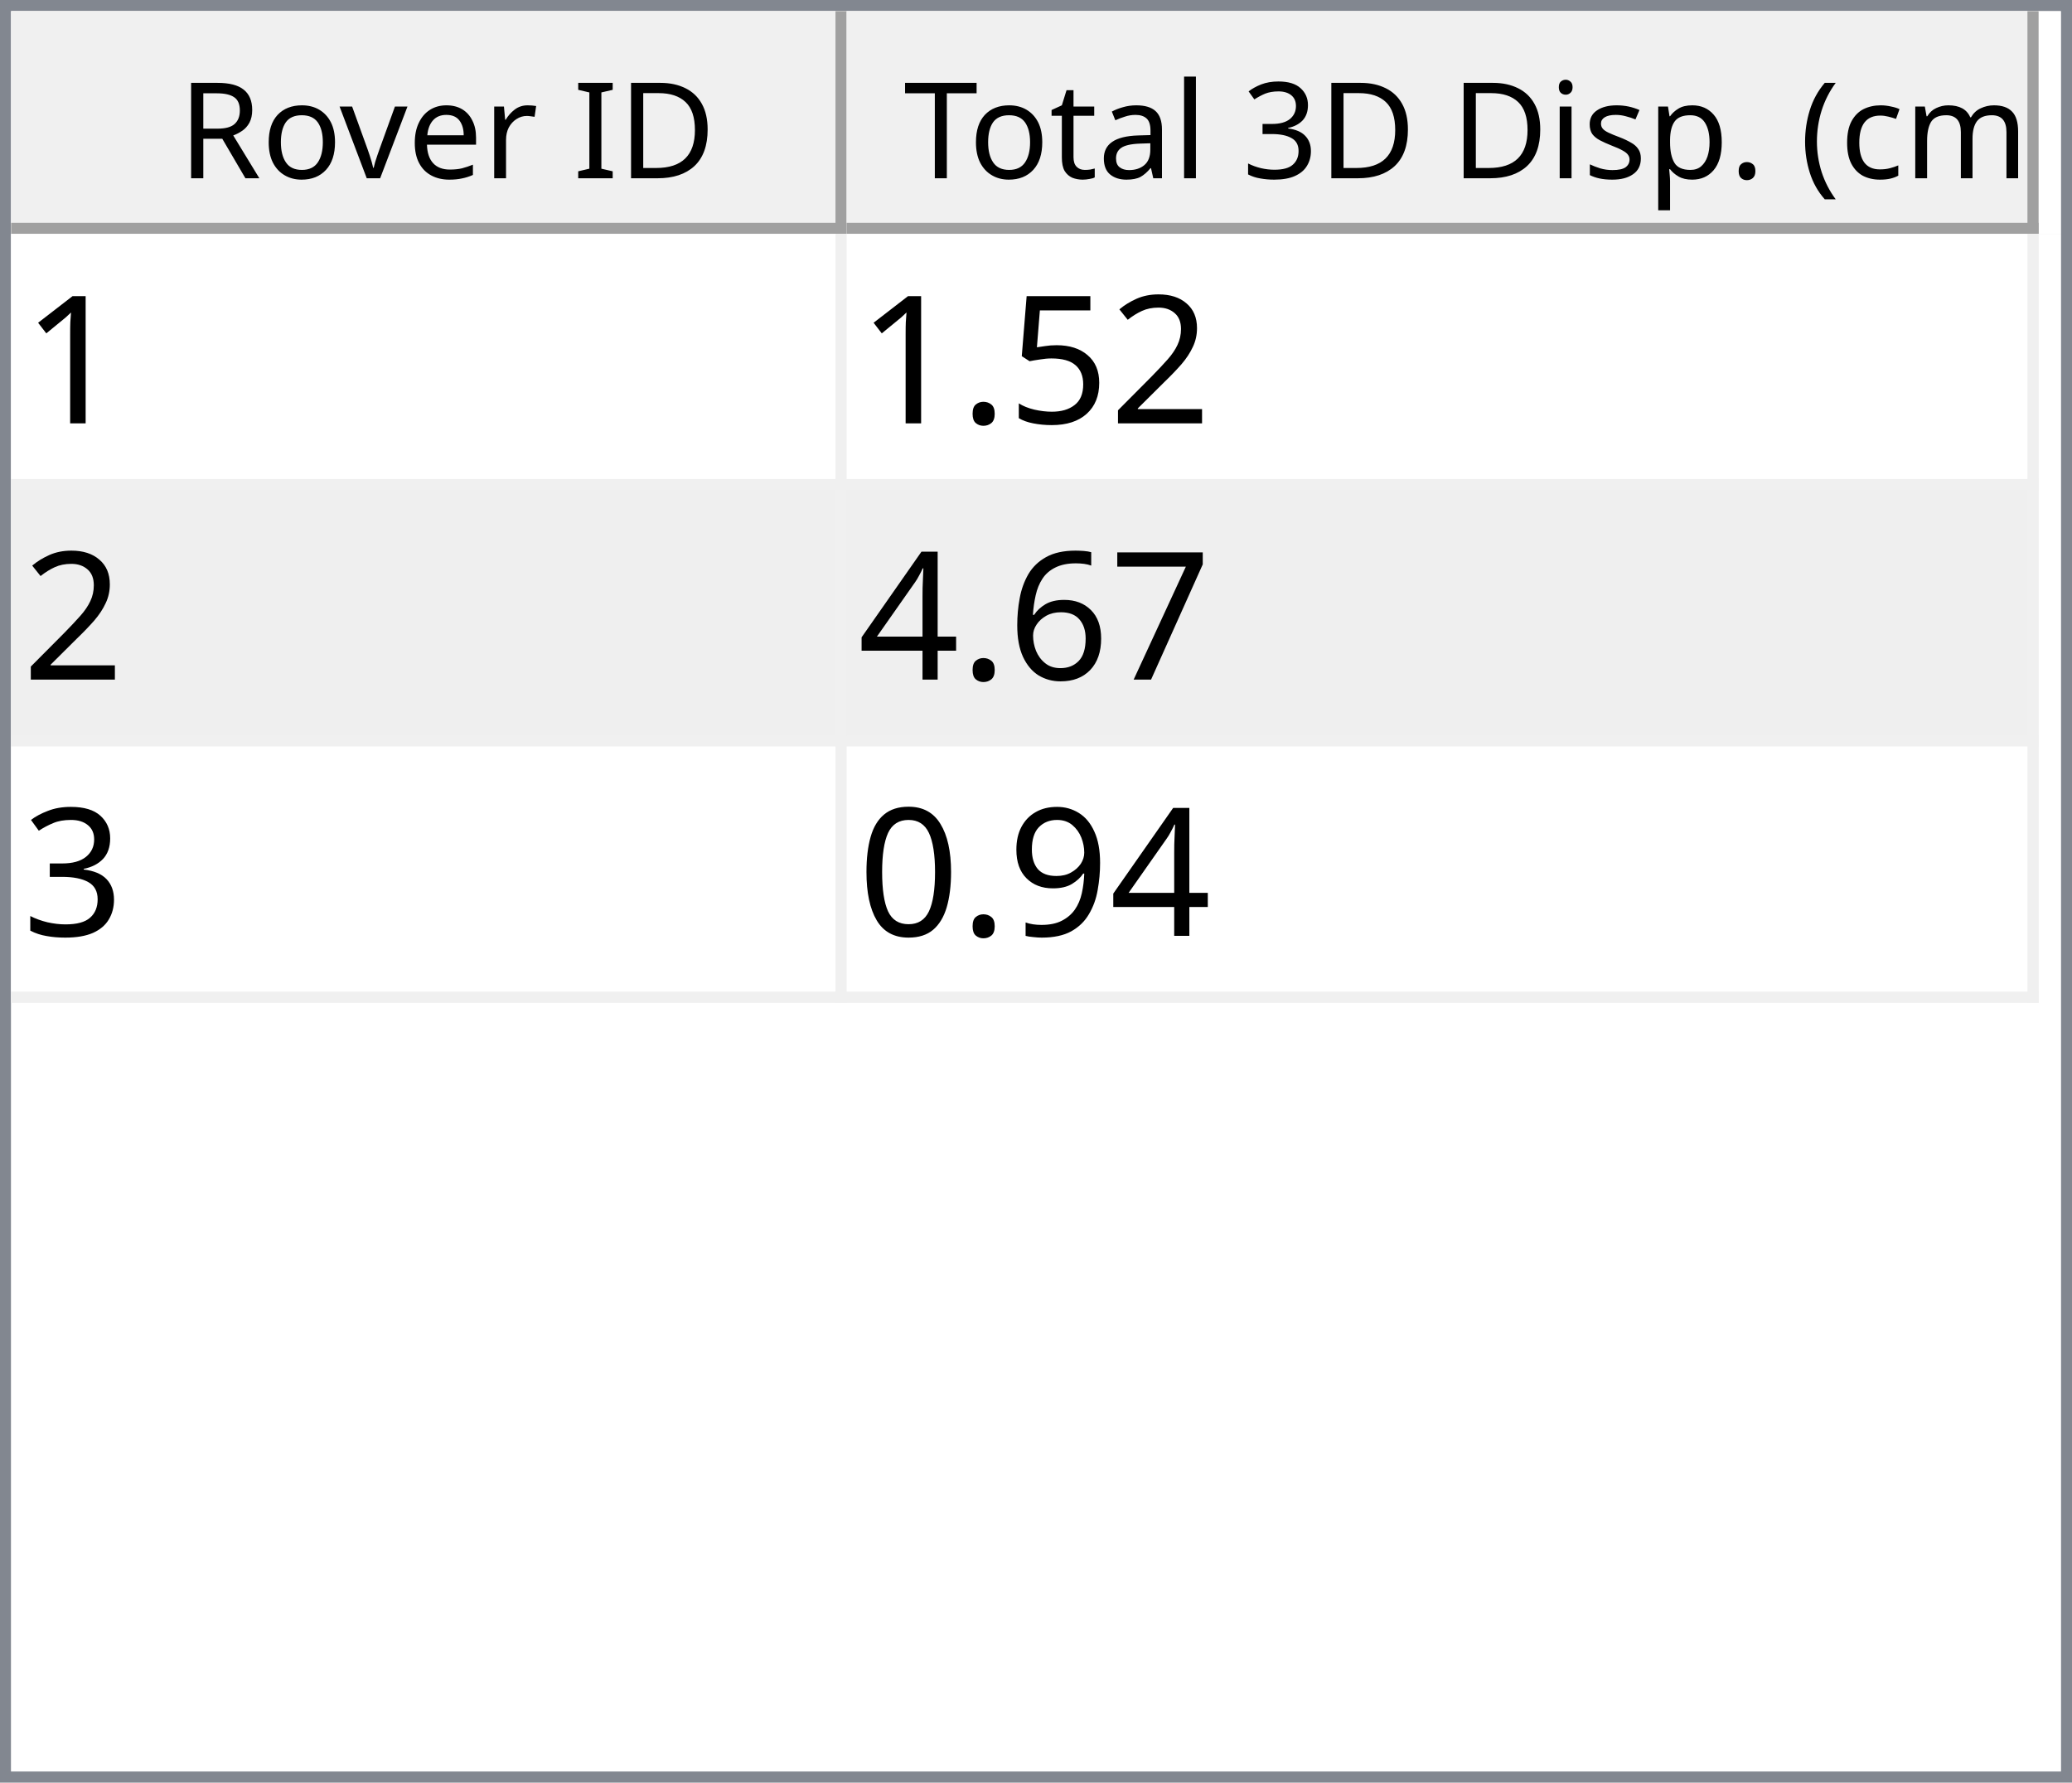
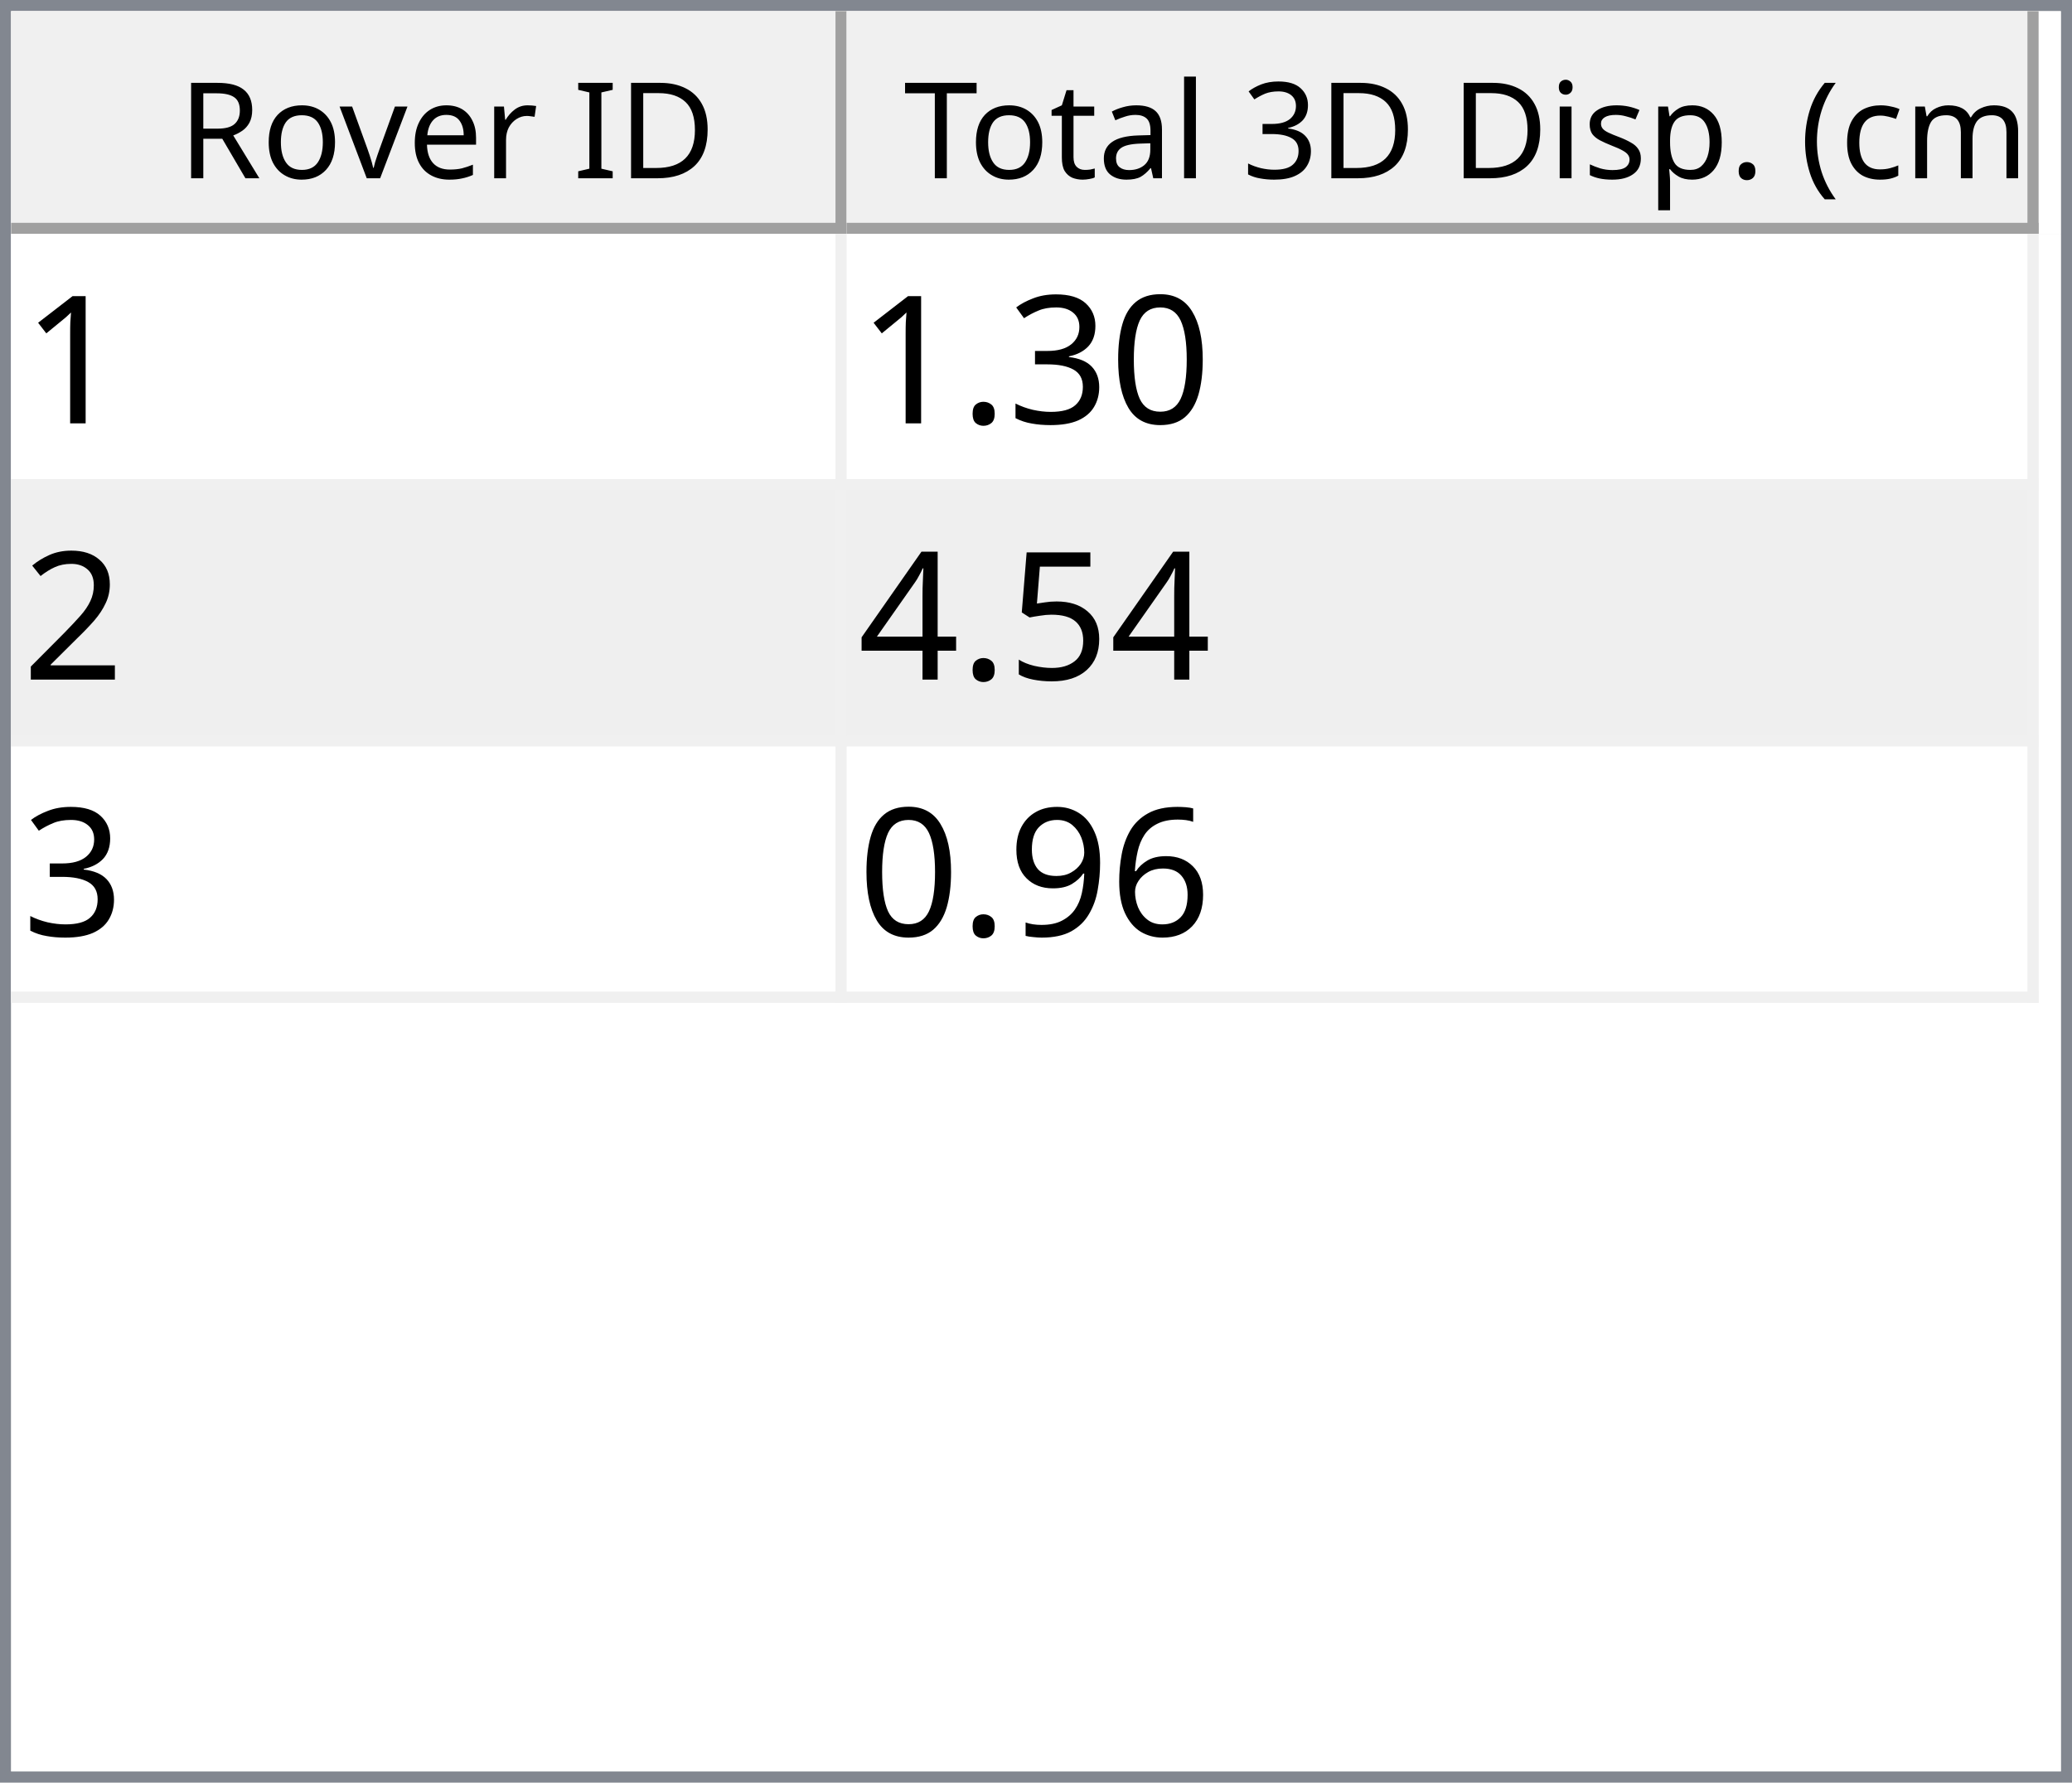
<svg xmlns="http://www.w3.org/2000/svg" style="fill-opacity:1; color-rendering:auto; color-interpolation:auto; text-rendering:auto; stroke:black; stroke-linecap:square; stroke-miterlimit:10; shape-rendering:auto; stroke-opacity:1; fill:black; stroke-dasharray:none; font-weight:normal; stroke-width:1; font-family:'Dialog'; font-style:normal; stroke-linejoin:miter; font-size:12px; stroke-dashoffset:0; image-rendering:auto;" width="186" height="160">
  <defs id="genericDefs" />
  <g>
    <defs id="defs1">
      <clipPath clipPathUnits="userSpaceOnUse" id="clipPath1">
        <path d="M0 0 L186 0 L186 160 L0 160 L0 0 Z" />
      </clipPath>
      <clipPath clipPathUnits="userSpaceOnUse" id="clipPath2">
        <path d="M0 0 L0 160 L186 160 L186 0 Z" />
      </clipPath>
      <clipPath clipPathUnits="userSpaceOnUse" id="clipPath3">
        <path d="M0 0 L0 20 L184 20 L184 0 Z" />
      </clipPath>
      <clipPath clipPathUnits="userSpaceOnUse" id="clipPath4">
        <path d="M0 0 L0 20 L75 20 L75 0 Z" />
      </clipPath>
      <clipPath clipPathUnits="userSpaceOnUse" id="clipPath5">
        <path d="M1 1 L1 19 L74 19 L74 1 Z" />
      </clipPath>
      <clipPath clipPathUnits="userSpaceOnUse" id="clipPath6">
        <path d="M0 0 L0 18 L73 18 L73 0 Z" />
      </clipPath>
      <clipPath clipPathUnits="userSpaceOnUse" id="clipPath7">
        <path d="M-0.5 -0.5 L-0.5 19.5 L74.5 19.5 L74.5 -0.5 Z" />
      </clipPath>
      <clipPath clipPathUnits="userSpaceOnUse" id="clipPath8">
        <path d="M0 0 L0 20 L107 20 L107 0 Z" />
      </clipPath>
      <clipPath clipPathUnits="userSpaceOnUse" id="clipPath9">
        <path d="M1 1 L1 19 L106 19 L106 1 Z" />
      </clipPath>
      <clipPath clipPathUnits="userSpaceOnUse" id="clipPath10">
        <path d="M0 0 L0 18 L105 18 L105 0 Z" />
      </clipPath>
      <clipPath clipPathUnits="userSpaceOnUse" id="clipPath11">
        <path d="M-0.5 -0.5 L-0.5 19.5 L106.5 19.5 L106.5 -0.5 Z" />
      </clipPath>
      <clipPath clipPathUnits="userSpaceOnUse" id="clipPath12">
        <path d="M0 0 L0 138 L184 138 L184 0 Z" />
      </clipPath>
      <clipPath clipPathUnits="userSpaceOnUse" id="clipPath13">
        <path d="M0 0 L0 69 L182 69 L182 0 Z" />
      </clipPath>
      <clipPath clipPathUnits="userSpaceOnUse" id="clipPath14">
        <path d="M-0.5 -0.5 L-0.5 68.5 L181.5 68.5 L181.5 -0.5 Z" />
      </clipPath>
      <clipPath clipPathUnits="userSpaceOnUse" id="clipPath15">
        <path d="M0 0 L0 22 L74 22 L74 0 Z" />
      </clipPath>
      <clipPath clipPathUnits="userSpaceOnUse" id="clipPath16">
        <path d="M0 0 L0 22 L106 22 L106 0 Z" />
      </clipPath>
      <font horiz-adv-x="64.551" id="font1">
        <font-face ascent="107.91" descent="25.098" units-per-em="100" style="font-style:normal; font-family:Segoe UI; font-weight:normal;" />
        <missing-glyph horiz-adv-x="64.551" d="M8.109 0 L8.109 68.266 L56.453 68.266 L56.453 0 L8.109 0 ZM15.328 7.234 L49.219 7.234 L49.219 61.031 L15.328 61.031 L15.328 7.234 Z" />
        <glyph unicode="D" horiz-adv-x="70.117" d="M9.188 0 L9.188 70.016 L28.516 70.016 Q65.531 70.016 65.531 35.891 Q65.531 19.672 55.25 9.836 Q44.969 0 27.734 0 L9.188 0 ZM17.391 62.594 L17.391 7.422 L27.828 7.422 Q41.609 7.422 49.273 14.797 Q56.938 22.172 56.938 35.688 Q56.938 62.594 28.328 62.594 L17.391 62.594 Z" />
        <glyph unicode="I" horiz-adv-x="26.611" d="M17.391 0 L9.188 0 L9.188 70.016 L17.391 70.016 L17.391 0 Z" />
        <glyph unicode=" " horiz-adv-x="27.393" d="" />
        <glyph unicode="r" horiz-adv-x="34.766" d="M34.188 41.891 Q32.078 43.5 28.125 43.5 Q23 43.5 19.555 38.672 Q16.109 33.844 16.109 25.484 L16.109 0 L8.109 0 L8.109 50 L16.109 50 L16.109 39.703 L16.312 39.703 Q18.016 44.969 21.531 47.922 Q25.047 50.875 29.391 50.875 Q32.516 50.875 34.188 50.203 L34.188 41.891 Z" />
        <glyph unicode="e" horiz-adv-x="52.295" d="M48.297 23 L12.984 23 Q13.188 14.656 17.484 10.109 Q21.781 5.562 29.297 5.562 Q37.75 5.562 44.828 11.141 L44.828 3.609 Q38.234 -1.172 27.391 -1.172 Q16.797 -1.172 10.742 5.641 Q4.688 12.453 4.688 24.812 Q4.688 36.469 11.305 43.82 Q17.922 51.172 27.734 51.172 Q37.547 51.172 42.922 44.828 Q48.297 38.484 48.297 27.203 L48.297 23 ZM40.094 29.781 Q40.047 36.719 36.75 40.578 Q33.453 44.438 27.594 44.438 Q21.922 44.438 17.969 40.383 Q14.016 36.328 13.094 29.781 L40.094 29.781 Z" />
        <glyph unicode="v" horiz-adv-x="47.9" d="M47.406 50 L27.484 0 L19.625 0 L0.688 50 L9.469 50 L22.172 13.672 Q23.578 9.672 23.922 6.688 L24.125 6.688 Q24.609 10.453 25.688 13.484 L38.969 50 L47.406 50 Z" />
        <glyph unicode="o" horiz-adv-x="58.594" d="M29 -1.172 Q17.922 -1.172 11.305 5.836 Q4.688 12.844 4.688 24.422 Q4.688 37.016 11.57 44.094 Q18.453 51.172 30.172 51.172 Q41.359 51.172 47.633 44.289 Q53.906 37.406 53.906 25.203 Q53.906 13.234 47.141 6.031 Q40.375 -1.172 29 -1.172 ZM29.594 44.438 Q21.875 44.438 17.383 39.188 Q12.891 33.938 12.891 24.703 Q12.891 15.828 17.43 10.695 Q21.969 5.562 29.594 5.562 Q37.359 5.562 41.531 10.594 Q45.703 15.625 45.703 24.906 Q45.703 34.281 41.531 39.359 Q37.359 44.438 29.594 44.438 Z" />
        <glyph unicode="R" horiz-adv-x="59.814" d="M59.375 0 L49.609 0 L37.891 19.625 Q36.281 22.359 34.766 24.289 Q33.25 26.219 31.664 27.438 Q30.078 28.656 28.25 29.219 Q26.422 29.781 24.125 29.781 L17.391 29.781 L17.391 0 L9.188 0 L9.188 70.016 L30.078 70.016 Q34.672 70.016 38.555 68.867 Q42.438 67.719 45.289 65.375 Q48.141 63.031 49.758 59.547 Q51.375 56.062 51.375 51.375 Q51.375 47.703 50.273 44.656 Q49.172 41.609 47.148 39.211 Q45.125 36.812 42.266 35.133 Q39.406 33.453 35.844 32.516 L35.844 32.328 Q37.594 31.547 38.891 30.547 Q40.188 29.547 41.359 28.18 Q42.531 26.812 43.68 25.078 Q44.828 23.344 46.234 21.047 L59.375 0 ZM17.391 62.594 L17.391 37.203 L28.516 37.203 Q31.594 37.203 34.203 38.133 Q36.812 39.062 38.719 40.797 Q40.625 42.531 41.703 45.047 Q42.781 47.562 42.781 50.688 Q42.781 56.297 39.141 59.445 Q35.5 62.594 28.609 62.594 L17.391 62.594 Z" />
        <glyph unicode=")" horiz-adv-x="30.176" d="M8.297 -15.922 L1.172 -15.922 Q16.406 2.344 16.406 26.812 Q16.406 51.469 1.078 70.016 L8.297 70.016 Q23.531 52.156 23.531 26.703 Q23.531 1.375 8.297 -15.922 Z" />
        <glyph unicode="m" horiz-adv-x="86.133" d="M79.109 0 L71.094 0 L71.094 28.719 Q71.094 37.016 68.531 40.727 Q65.969 44.438 59.906 44.438 Q54.781 44.438 51.195 39.75 Q47.609 35.062 47.609 28.516 L47.609 0 L39.594 0 L39.594 29.688 Q39.594 44.438 28.219 44.438 Q22.953 44.438 19.531 40.016 Q16.109 35.594 16.109 28.516 L16.109 0 L8.109 0 L8.109 50 L16.109 50 L16.109 42.094 L16.312 42.094 Q21.625 51.172 31.844 51.172 Q36.969 51.172 40.773 48.312 Q44.578 45.453 46 40.828 Q51.562 51.172 62.594 51.172 Q79.109 51.172 79.109 30.812 L79.109 0 Z" />
        <glyph unicode="c" horiz-adv-x="46.191" d="M42.188 2.297 Q36.422 -1.172 28.516 -1.172 Q17.828 -1.172 11.258 5.789 Q4.688 12.75 4.688 23.828 Q4.688 36.188 11.766 43.68 Q18.844 51.172 30.672 51.172 Q37.25 51.172 42.281 48.734 L42.281 40.531 Q36.719 44.438 30.375 44.438 Q22.703 44.438 17.797 38.945 Q12.891 33.453 12.891 24.516 Q12.891 15.719 17.508 10.641 Q22.125 5.562 29.891 5.562 Q36.422 5.562 42.188 9.906 L42.188 2.297 Z" />
        <glyph unicode="(" horiz-adv-x="30.176" d="M29.109 -15.922 L21.969 -15.922 Q6.844 1.375 6.844 26.703 Q6.844 52.156 21.969 70.016 L29.203 70.016 Q13.875 51.469 13.875 26.812 Q13.875 2.344 29.109 -15.922 Z" />
        <glyph unicode="." horiz-adv-x="21.68" d="M10.891 -1.078 Q8.641 -1.078 7.055 0.539 Q5.469 2.156 5.469 4.391 Q5.469 6.641 7.055 8.273 Q8.641 9.906 10.891 9.906 Q13.188 9.906 14.797 8.273 Q16.406 6.641 16.406 4.391 Q16.406 2.156 14.797 0.539 Q13.188 -1.078 10.891 -1.078 Z" />
        <glyph unicode="p" horiz-adv-x="58.789" d="M16.312 7.234 L16.109 7.234 L16.109 -23 L8.109 -23 L8.109 50 L16.109 50 L16.109 41.219 L16.312 41.219 Q22.219 51.172 33.594 51.172 Q43.266 51.172 48.688 44.461 Q54.109 37.75 54.109 26.469 Q54.109 13.922 48 6.375 Q41.891 -1.172 31.297 -1.172 Q21.578 -1.172 16.312 7.234 ZM16.109 27.391 L16.109 20.406 Q16.109 14.203 20.141 9.883 Q24.172 5.562 30.375 5.562 Q37.641 5.562 41.773 11.133 Q45.906 16.703 45.906 26.609 Q45.906 34.969 42.047 39.703 Q38.188 44.438 31.594 44.438 Q24.609 44.438 20.359 39.578 Q16.109 34.719 16.109 27.391 Z" />
        <glyph unicode="s" horiz-adv-x="42.432" d="M5.078 1.812 L5.078 10.406 Q11.625 5.562 19.484 5.562 Q30.031 5.562 30.031 12.594 Q30.031 14.594 29.125 15.992 Q28.219 17.391 26.68 18.461 Q25.141 19.531 23.07 20.383 Q21 21.234 18.609 22.172 Q15.281 23.484 12.766 24.828 Q10.25 26.172 8.57 27.859 Q6.891 29.547 6.031 31.695 Q5.172 33.844 5.172 36.719 Q5.172 40.234 6.789 42.945 Q8.406 45.656 11.086 47.484 Q13.766 49.312 17.211 50.242 Q20.656 51.172 24.312 51.172 Q30.812 51.172 35.938 48.922 L35.938 40.828 Q30.422 44.438 23.25 44.438 Q21 44.438 19.195 43.922 Q17.391 43.406 16.094 42.477 Q14.797 41.547 14.086 40.258 Q13.375 38.969 13.375 37.406 Q13.375 35.453 14.086 34.133 Q14.797 32.812 16.164 31.789 Q17.531 30.766 19.484 29.938 Q21.438 29.109 23.922 28.125 Q27.25 26.859 29.883 25.516 Q32.516 24.172 34.375 22.484 Q36.234 20.797 37.234 18.602 Q38.234 16.406 38.234 13.375 Q38.234 9.672 36.602 6.938 Q34.969 4.203 32.234 2.398 Q29.5 0.594 25.93 -0.289 Q22.359 -1.172 18.453 -1.172 Q10.75 -1.172 5.078 1.812 Z" />
        <glyph unicode="i" horiz-adv-x="24.219" d="M12.203 62.703 Q10.062 62.703 8.547 64.164 Q7.031 65.625 7.031 67.875 Q7.031 70.125 8.547 71.609 Q10.062 73.094 12.203 73.094 Q14.406 73.094 15.945 71.609 Q17.484 70.125 17.484 67.875 Q17.484 65.719 15.945 64.211 Q14.406 62.703 12.203 62.703 ZM16.109 0 L8.109 0 L8.109 50 L16.109 50 L16.109 0 Z" />
        <glyph unicode="3" horiz-adv-x="53.906" d="M46.531 19.828 Q46.531 15.094 44.75 11.211 Q42.969 7.328 39.719 4.57 Q36.469 1.812 31.93 0.297 Q27.391 -1.219 21.922 -1.219 Q11.922 -1.219 6 2.594 L6 11.188 Q13.094 5.609 22.219 5.609 Q25.875 5.609 28.828 6.539 Q31.781 7.469 33.906 9.227 Q36.031 10.984 37.18 13.477 Q38.328 15.969 38.328 19.094 Q38.328 32.812 18.797 32.812 L12.984 32.812 L12.984 39.594 L18.5 39.594 Q35.797 39.594 35.797 52.484 Q35.797 64.406 22.609 64.406 Q15.188 64.406 8.688 59.422 L8.688 67.188 Q15.375 71.188 24.609 71.188 Q29 71.188 32.57 69.969 Q36.141 68.75 38.68 66.555 Q41.219 64.359 42.609 61.281 Q44 58.203 44 54.5 Q44 40.672 30.031 36.719 L30.031 36.531 Q33.594 36.141 36.625 34.797 Q39.656 33.453 41.852 31.305 Q44.047 29.156 45.289 26.25 Q46.531 23.344 46.531 19.828 Z" />
        <glyph unicode="l" horiz-adv-x="24.219" d="M16.109 0 L8.109 0 L8.109 74.031 L16.109 74.031 L16.109 0 Z" />
        <glyph unicode="a" horiz-adv-x="50.879" d="M43.891 0 L35.891 0 L35.891 7.812 L35.688 7.812 Q30.469 -1.172 20.312 -1.172 Q12.844 -1.172 8.617 2.781 Q4.391 6.734 4.391 13.281 Q4.391 27.297 20.906 29.594 L35.891 31.688 Q35.891 44.438 25.594 44.438 Q16.547 44.438 9.281 38.281 L9.281 46.484 Q16.656 51.172 26.266 51.172 Q43.891 51.172 43.891 32.516 L43.891 0 ZM35.891 25.297 L23.828 23.641 Q18.266 22.859 15.43 20.875 Q12.594 18.891 12.594 13.875 Q12.594 10.203 15.211 7.883 Q17.828 5.562 22.172 5.562 Q28.125 5.562 32.008 9.742 Q35.891 13.922 35.891 20.312 L35.891 25.297 Z" />
        <glyph unicode="t" horiz-adv-x="33.887" d="M31.297 0.484 Q28.469 -1.078 23.828 -1.078 Q10.688 -1.078 10.688 13.578 L10.688 43.172 L2.094 43.172 L2.094 50 L10.688 50 L10.688 62.203 L18.703 64.797 L18.703 50 L31.297 50 L31.297 43.172 L18.703 43.172 L18.703 14.984 Q18.703 9.969 20.414 7.82 Q22.125 5.672 26.078 5.672 Q29.109 5.672 31.297 7.328 L31.297 0.484 Z" />
        <glyph unicode="T" horiz-adv-x="52.393" d="M50.594 62.594 L30.375 62.594 L30.375 0 L22.172 0 L22.172 62.594 L2 62.594 L2 70.016 L50.594 70.016 L50.594 62.594 Z" />
      </font>
      <font horiz-adv-x="75.0" id="font2">
        <font-face ascent="100.537" descent="21.973" units-per-em="100" style="font-style:normal; font-family:sans-serif; font-weight:normal;" />
        <missing-glyph horiz-adv-x="75.0" d="M12.5 0 L12.5 62.5 L62.5 62.5 L62.5 0 L12.5 0 ZM14.062 1.562 L60.938 1.562 L60.938 60.938 L14.062 60.938 L14.062 1.562 Z" />
        <glyph unicode="1" horiz-adv-x="55.615" d="M37.25 0 L28.469 0 L28.469 56 Q25.297 52.984 20.141 49.953 Q14.984 46.922 10.891 45.406 L10.891 53.906 Q18.266 57.375 23.781 62.305 Q29.297 67.234 31.594 71.875 L37.25 71.875 L37.25 0 Z" />
+         <glyph unicode="0" horiz-adv-x="55.615" d="M4.156 35.297 Q4.156 48 6.766 55.742 Q9.375 63.484 14.523 67.68 Q19.672 71.875 27.484 71.875 Q33.25 71.875 37.594 69.555 Q41.938 67.234 44.773 62.867 Q47.609 58.5 49.219 52.227 Q50.828 45.953 50.828 35.297 Q50.828 22.703 48.242 14.969 Q45.656 7.234 40.508 3.008 Q35.359 -1.219 27.484 -1.219 Q17.141 -1.219 11.234 6.203 Q4.156 15.141 4.156 35.297 ZM13.188 35.297 Q13.188 17.672 17.312 11.836 Q21.438 6 27.484 6 Q33.547 6 37.672 11.859 Q41.797 17.719 41.797 35.297 Q41.797 52.984 37.672 58.789 Q33.547 64.594 27.391 64.594 Q21.344 64.594 17.719 59.469 Q13.188 52.938 13.188 35.297 Z" />
+         <glyph unicode="3" horiz-adv-x="55.615" d="M4.203 18.891 L12.984 20.062 Q14.5 12.594 18.141 9.297 Q21.781 6 27 6 Q33.203 6 37.477 10.297 Q41.75 14.594 41.75 20.953 Q41.75 27 37.797 30.93 Q33.844 34.859 27.734 34.859 Q25.25 34.859 21.531 33.891 L22.516 41.609 Q23.391 41.5 23.922 41.5 Q29.547 41.5 34.039 44.43 Q38.531 47.359 38.531 53.469 Q38.531 58.297 35.258 61.477 Q31.984 64.656 26.812 64.656 Q21.688 64.656 18.266 61.43 Q14.844 58.203 13.875 51.766 L5.078 53.328 Q6.688 62.156 12.398 67.016 Q18.109 71.875 26.609 71.875 Q32.469 71.875 37.398 69.359 Q42.328 66.844 44.945 62.5 Q47.562 58.156 47.562 53.266 Q47.562 48.641 45.07 44.828 Q42.578 41.016 37.703 38.766 Q44.047 37.312 47.562 32.695 Q51.078 28.078 51.078 21.141 Q51.078 11.766 44.242 5.25 Q37.406 -1.266 26.953 -1.266 Q17.531 -1.266 11.305 4.352 Q5.078 9.969 4.203 18.891 Z" />
+         <glyph unicode="." horiz-adv-x="27.783" d="M9.078 0 L9.078 10.016 L19.094 10.016 L19.094 0 L9.078 0 Z" />
        <glyph unicode="2" horiz-adv-x="55.615" d="M50.344 8.453 L50.344 0 L3.031 0 Q2.938 3.172 4.047 6.109 Q5.859 10.938 9.836 15.625 Q13.812 20.312 21.344 26.469 Q33.016 36.031 37.117 41.625 Q41.219 47.219 41.219 52.203 Q41.219 57.422 37.477 61.008 Q33.734 64.594 27.734 64.594 Q21.391 64.594 17.578 60.789 Q13.766 56.984 13.719 50.25 L4.688 51.172 Q5.609 61.281 11.664 66.578 Q17.719 71.875 27.938 71.875 Q38.234 71.875 44.242 66.164 Q50.25 60.453 50.25 52 Q50.25 47.703 48.492 43.555 Q46.734 39.406 42.656 34.812 Q38.578 30.219 29.109 22.219 Q21.188 15.578 18.945 13.211 Q16.703 10.844 15.234 8.453 L50.344 8.453 Z" />
        <glyph unicode="5" horiz-adv-x="55.615" d="M4.156 18.75 L13.375 19.531 Q14.406 12.797 18.141 9.398 Q21.875 6 27.156 6 Q33.5 6 37.891 10.789 Q42.281 15.578 42.281 23.484 Q42.281 31 38.062 35.352 Q33.844 39.703 27 39.703 Q22.75 39.703 19.336 37.773 Q15.922 35.844 13.969 32.766 L5.719 33.844 L12.641 70.609 L48.25 70.609 L48.25 62.203 L19.672 62.203 L15.828 42.969 Q22.266 47.469 29.344 47.469 Q38.719 47.469 45.164 40.969 Q51.609 34.469 51.609 24.266 Q51.609 14.547 45.953 7.469 Q39.062 -1.219 27.156 -1.219 Q17.391 -1.219 11.211 4.25 Q5.031 9.719 4.156 18.75 Z" />
-         <glyph unicode="." horiz-adv-x="27.783" d="M9.078 0 L9.078 10.016 L19.094 10.016 L19.094 0 L9.078 0 Z" />
-         <glyph unicode="7" horiz-adv-x="55.615" d="M4.734 62.203 L4.734 70.656 L51.078 70.656 L51.078 63.812 Q44.234 56.547 37.523 44.484 Q30.812 32.422 27.156 19.672 Q24.516 10.688 23.781 0 L14.75 0 Q14.891 8.453 18.062 20.414 Q21.234 32.375 27.172 43.484 Q33.109 54.594 39.797 62.203 L4.734 62.203 Z" />
+         <glyph unicode="4" horiz-adv-x="55.615" d="M32.328 0 L32.328 17.141 L1.266 17.141 L1.266 25.203 L33.938 71.578 L41.109 71.578 L41.109 25.203 L50.781 25.203 L50.781 17.141 L41.109 17.141 L41.109 0 L32.328 0 ZM32.328 25.203 L32.328 57.469 L9.906 25.203 L32.328 25.203 Z" />
        <glyph unicode="6" horiz-adv-x="55.615" d="M49.75 54.047 L41.016 53.375 Q39.844 58.547 37.703 60.891 Q34.125 64.656 28.906 64.656 Q24.703 64.656 21.531 62.312 Q17.391 59.281 14.992 53.469 Q12.594 47.656 12.5 36.922 Q15.672 41.75 20.266 44.094 Q24.859 46.438 29.891 46.438 Q38.672 46.438 44.852 39.969 Q51.031 33.5 51.031 23.25 Q51.031 16.5 48.125 10.719 Q45.219 4.938 40.141 1.859 Q35.062 -1.219 28.609 -1.219 Q17.625 -1.219 10.695 6.859 Q3.766 14.938 3.766 33.5 Q3.766 54.25 11.422 63.672 Q18.109 71.875 29.438 71.875 Q37.891 71.875 43.289 67.141 Q48.688 62.406 49.75 54.047 ZM13.875 23.188 Q13.875 18.656 15.797 14.508 Q17.719 10.359 21.188 8.18 Q24.656 6 28.469 6 Q34.031 6 38.039 10.492 Q42.047 14.984 42.047 22.703 Q42.047 30.125 38.086 34.398 Q34.125 38.672 28.125 38.672 Q22.172 38.672 18.023 34.398 Q13.875 30.125 13.875 23.188 Z" />
-         <glyph unicode="4" horiz-adv-x="55.615" d="M32.328 0 L32.328 17.141 L1.266 17.141 L1.266 25.203 L33.938 71.578 L41.109 71.578 L41.109 25.203 L50.781 25.203 L50.781 17.141 L41.109 17.141 L41.109 0 L32.328 0 ZM32.328 25.203 L32.328 57.469 L9.906 25.203 L32.328 25.203 Z" />
-         <glyph unicode="3" horiz-adv-x="55.615" d="M4.203 18.891 L12.984 20.062 Q14.5 12.594 18.141 9.297 Q21.781 6 27 6 Q33.203 6 37.477 10.297 Q41.75 14.594 41.75 20.953 Q41.75 27 37.797 30.93 Q33.844 34.859 27.734 34.859 Q25.25 34.859 21.531 33.891 L22.516 41.609 Q23.391 41.5 23.922 41.5 Q29.547 41.5 34.039 44.43 Q38.531 47.359 38.531 53.469 Q38.531 58.297 35.258 61.477 Q31.984 64.656 26.812 64.656 Q21.688 64.656 18.266 61.43 Q14.844 58.203 13.875 51.766 L5.078 53.328 Q6.688 62.156 12.398 67.016 Q18.109 71.875 26.609 71.875 Q32.469 71.875 37.398 69.359 Q42.328 66.844 44.945 62.5 Q47.562 58.156 47.562 53.266 Q47.562 48.641 45.07 44.828 Q42.578 41.016 37.703 38.766 Q44.047 37.312 47.562 32.695 Q51.078 28.078 51.078 21.141 Q51.078 11.766 44.242 5.25 Q37.406 -1.266 26.953 -1.266 Q17.531 -1.266 11.305 4.352 Q5.078 9.969 4.203 18.891 Z" />
        <glyph unicode="9" horiz-adv-x="55.615" d="M5.469 16.547 L13.922 17.328 Q14.984 11.375 18.016 8.688 Q21.047 6 25.781 6 Q29.828 6 32.883 7.859 Q35.938 9.719 37.891 12.82 Q39.844 15.922 41.164 21.195 Q42.484 26.469 42.484 31.938 Q42.484 32.516 42.438 33.688 Q39.797 29.5 35.234 26.883 Q30.672 24.266 25.344 24.266 Q16.453 24.266 10.305 30.711 Q4.156 37.156 4.156 47.703 Q4.156 58.594 10.578 65.234 Q17 71.875 26.656 71.875 Q33.641 71.875 39.43 68.117 Q45.219 64.359 48.219 57.398 Q51.219 50.438 51.219 37.25 Q51.219 23.531 48.242 15.406 Q45.266 7.281 39.383 3.031 Q33.5 -1.219 25.594 -1.219 Q17.188 -1.219 11.867 3.445 Q6.547 8.109 5.469 16.547 ZM41.453 48.141 Q41.453 55.719 37.43 60.156 Q33.406 64.594 27.734 64.594 Q21.875 64.594 17.531 59.812 Q13.188 55.031 13.188 47.406 Q13.188 40.578 17.312 36.305 Q21.438 32.031 27.484 32.031 Q33.594 32.031 37.523 36.305 Q41.453 40.578 41.453 48.141 Z" />
-         <glyph unicode="0" horiz-adv-x="55.615" d="M4.156 35.297 Q4.156 48 6.766 55.742 Q9.375 63.484 14.523 67.68 Q19.672 71.875 27.484 71.875 Q33.25 71.875 37.594 69.555 Q41.938 67.234 44.773 62.867 Q47.609 58.5 49.219 52.227 Q50.828 45.953 50.828 35.297 Q50.828 22.703 48.242 14.969 Q45.656 7.234 40.508 3.008 Q35.359 -1.219 27.484 -1.219 Q17.141 -1.219 11.234 6.203 Q4.156 15.141 4.156 35.297 ZM13.188 35.297 Q13.188 17.672 17.312 11.836 Q21.438 6 27.484 6 Q33.547 6 37.672 11.859 Q41.797 17.719 41.797 35.297 Q41.797 52.984 37.672 58.789 Q33.547 64.594 27.391 64.594 Q21.344 64.594 17.719 59.469 Q13.188 52.938 13.188 35.297 Z" />
      </font>
    </defs>
    <g style="fill:white; stroke:white;">
      <rect x="0" y="0" width="186" style="clip-path:url(#clipPath1); stroke:none;" height="160" />
    </g>
    <g style="fill:white; text-rendering:optimizeSpeed; color-rendering:optimizeSpeed; image-rendering:optimizeSpeed; shape-rendering:crispEdges; stroke:white; color-interpolation:sRGB;">
      <rect x="0" width="186" height="160" y="0" style="stroke:none;" />
      <path style="stroke:none;" d="M0 160 L186 160 L186 0 L0 0 Z" />
    </g>
    <g style="fill:rgb(240,240,240); font-family:'Segoe UI'; stroke:rgb(240,240,240);">
      <rect x="0" y="0" width="186" style="clip-path:url(#clipPath2); stroke:none;" height="160" />
    </g>
    <g style="fill:rgb(130,135,144); font-family:'Segoe UI'; stroke:rgb(130,135,144);">
      <path d="M0 0 L186 0 L186 160 L0 160 L0 0 ZM1 1 L185 1 L185 159 L1 159 L1 1 Z" style="fill-rule:evenodd; clip-path:url(#clipPath2); stroke:none;" />
    </g>
    <g style="fill:white; font-family:'Segoe UI'; stroke:white;" transform="translate(1,1)">
      <rect x="0" y="0" width="184" style="clip-path:url(#clipPath3); stroke:none;" height="20" />
    </g>
    <g style="fill:rgb(240,240,240); font-family:'Segoe UI'; stroke:rgb(240,240,240);" transform="translate(1,1)">
      <rect x="0" y="0" width="75" style="clip-path:url(#clipPath4); stroke:none;" height="20" />
    </g>
    <g style="font-family:'Segoe UI';" transform="translate(2,2)">
      <text x="14" xml:space="preserve" y="14" style="clip-path:url(#clipPath6); stroke:none;">Rover ID</text>
    </g>
    <g style="fill:rgb(160,160,160); font-family:'Segoe UI'; stroke:rgb(160,160,160); stroke-linejoin:bevel;" transform="translate(1.5,1.5)">
      <line x1="74" x2="74" y1="0" style="fill:none; clip-path:url(#clipPath7);" y2="19" />
    </g>
    <g style="fill:rgb(160,160,160); font-family:'Segoe UI'; stroke:rgb(160,160,160); stroke-linejoin:bevel;" transform="matrix(1,0,0,1,1,1) translate(0.5,0.5)">
      <line x1="0" x2="74" y1="19" style="fill:none; clip-path:url(#clipPath7);" y2="19" />
    </g>
    <g style="fill:rgb(240,240,240); font-family:'Segoe UI'; stroke:rgb(240,240,240);" transform="translate(76,1)">
      <rect x="0" y="0" width="107" style="clip-path:url(#clipPath8); stroke:none;" height="20" />
    </g>
    <g style="font-family:'Segoe UI';" transform="translate(77,2)">
      <text x="1" xml:space="preserve" y="14" style="clip-path:url(#clipPath10); stroke:none;"> Total 3D Disp. (cm)</text>
    </g>
    <g style="fill:rgb(160,160,160); font-family:'Segoe UI'; stroke:rgb(160,160,160); stroke-linejoin:bevel;" transform="translate(76.5,1.5)">
      <line x1="106" x2="106" y1="0" style="fill:none; clip-path:url(#clipPath11);" y2="19" />
    </g>
    <g style="fill:rgb(160,160,160); font-family:'Segoe UI'; stroke:rgb(160,160,160); stroke-linejoin:bevel;" transform="matrix(1,0,0,1,76,1) translate(0.5,0.5)">
      <line x1="0" x2="106" y1="19" style="fill:none; clip-path:url(#clipPath11);" y2="19" />
    </g>
    <g style="fill:white; font-family:'Segoe UI'; stroke:white;" transform="translate(1,21)">
      <rect x="0" y="0" width="184" style="clip-path:url(#clipPath12); stroke:none;" height="138" />
    </g>
    <g style="fill:rgb(240,240,240); font-size:16px; font-family:sans-serif; stroke:rgb(240,240,240);" transform="translate(1,21)">
      <rect x="0" y="0" width="182" style="clip-path:url(#clipPath13); stroke:none;" height="69" />
      <line transform="translate(0.5,0.5)" x1="0" x2="181" y1="22" style="clip-path:url(#clipPath14); fill:none; stroke-linejoin:bevel;" y2="22" />
    </g>
    <g transform="matrix(1,0,0,1,1,21) translate(0.5,0.5)" style="fill:rgb(240,240,240); font-size:16px; font-family:sans-serif; stroke:rgb(240,240,240); stroke-linejoin:bevel;">
      <line x1="0" x2="181" y1="45" style="fill:none; clip-path:url(#clipPath14);" y2="45" />
    </g>
    <g transform="matrix(1,0,0,1,1,21) translate(0.5,0.5)" style="fill:rgb(240,240,240); font-size:16px; font-family:sans-serif; stroke:rgb(240,240,240); stroke-linejoin:bevel;">
      <line x1="0" x2="181" y1="68" style="fill:none; clip-path:url(#clipPath14);" y2="68" />
    </g>
    <g transform="matrix(1,0,0,1,1,21) translate(0.5,0.5)" style="fill:rgb(240,240,240); font-size:16px; font-family:sans-serif; stroke:rgb(240,240,240); stroke-linejoin:bevel;">
      <line x1="74" x2="74" y1="0" style="fill:none; clip-path:url(#clipPath14);" y2="68" />
    </g>
    <g transform="matrix(1,0,0,1,1,21) translate(0.5,0.5)" style="fill:rgb(240,240,240); font-size:16px; font-family:sans-serif; stroke:rgb(240,240,240); stroke-linejoin:bevel;">
      <line x1="181" x2="181" y1="0" style="fill:none; clip-path:url(#clipPath14);" y2="68" />
    </g>
    <g style="fill:white; font-size:16px; font-family:sans-serif; stroke:white;" transform="matrix(1,0,0,1,1,21)">
      <rect x="0" y="0" width="74" style="clip-path:url(#clipPath15); stroke:none;" height="22" />
      <text x="1" y="17" style="fill:black; clip-path:url(#clipPath15); stroke:none;" xml:space="preserve">1</text>
    </g>
    <g style="fill:white; font-size:16px; font-family:sans-serif; stroke:white;" transform="matrix(1,0,0,1,1,21) translate(75,0)">
      <rect x="0" y="0" width="106" style="clip-path:url(#clipPath16); stroke:none;" height="22" />
-       <text x="1" y="17" style="fill:black; clip-path:url(#clipPath16); stroke:none;" xml:space="preserve">1.52</text>
+       <text x="1" y="17" style="fill:black; clip-path:url(#clipPath16); stroke:none;" xml:space="preserve">1.30</text>
    </g>
    <g style="fill:rgb(239,239,239); font-size:16px; font-family:sans-serif; stroke:rgb(239,239,239);" transform="matrix(1,0,0,1,1,21) translate(0,23)">
      <rect x="0" y="0" width="74" style="clip-path:url(#clipPath15); stroke:none;" height="22" />
      <text x="1" y="17" style="fill:black; clip-path:url(#clipPath15); stroke:none;" xml:space="preserve">2</text>
    </g>
    <g style="fill:rgb(239,239,239); font-size:16px; font-family:sans-serif; stroke:rgb(239,239,239);" transform="matrix(1,0,0,1,1,21) translate(75,23)">
      <rect x="0" y="0" width="106" style="clip-path:url(#clipPath16); stroke:none;" height="22" />
-       <text x="1" y="17" style="fill:black; clip-path:url(#clipPath16); stroke:none;" xml:space="preserve">4.67</text>
+       <text x="1" y="17" style="fill:black; clip-path:url(#clipPath16); stroke:none;" xml:space="preserve">4.54</text>
    </g>
    <g style="fill:white; font-size:16px; font-family:sans-serif; stroke:white;" transform="matrix(1,0,0,1,1,21) translate(0,46)">
      <rect x="0" y="0" width="74" style="clip-path:url(#clipPath15); stroke:none;" height="22" />
      <text x="1" y="17" style="fill:black; clip-path:url(#clipPath15); stroke:none;" xml:space="preserve">3</text>
    </g>
    <g style="fill:white; font-size:16px; font-family:sans-serif; stroke:white;" transform="matrix(1,0,0,1,1,21) translate(75,46)">
      <rect x="0" y="0" width="106" style="clip-path:url(#clipPath16); stroke:none;" height="22" />
-       <text x="1" y="17" style="fill:black; clip-path:url(#clipPath16); stroke:none;" xml:space="preserve">0.94</text>
+       <text x="1" y="17" style="fill:black; clip-path:url(#clipPath16); stroke:none;" xml:space="preserve">0.96</text>
    </g>
  </g>
</svg>
